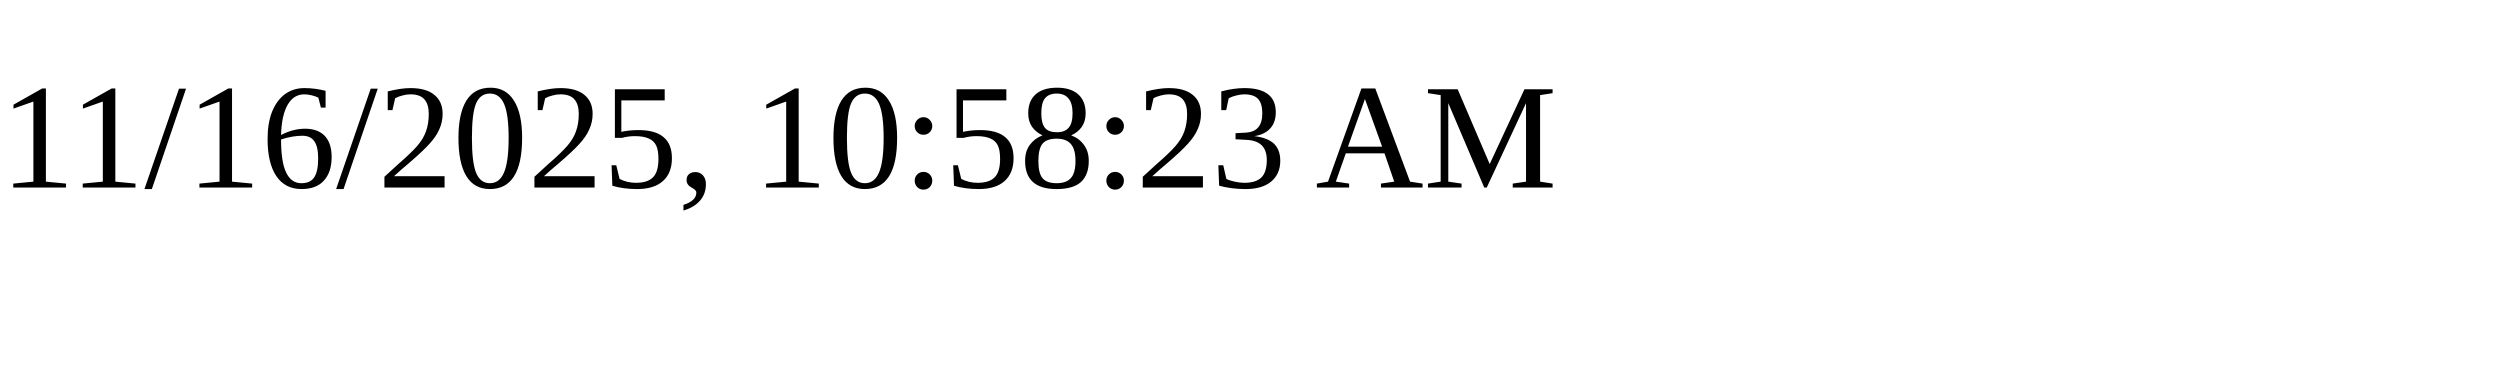
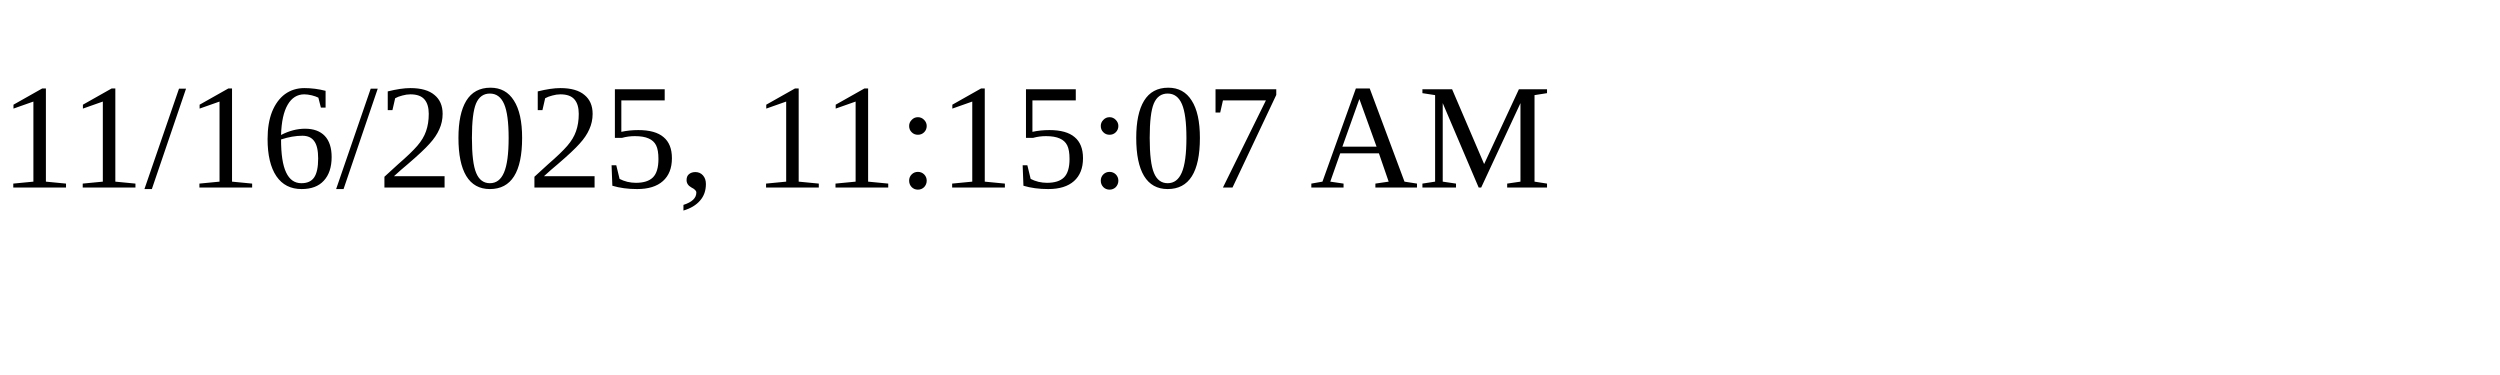
<svg xmlns="http://www.w3.org/2000/svg" height="30" width="200">
-   <text x="0" y="15">11/16/2025, 10:58:23 AM</text>
+   <text x="0" y="15">11/16/2025, 11:15:07 AM</text>
</svg>
